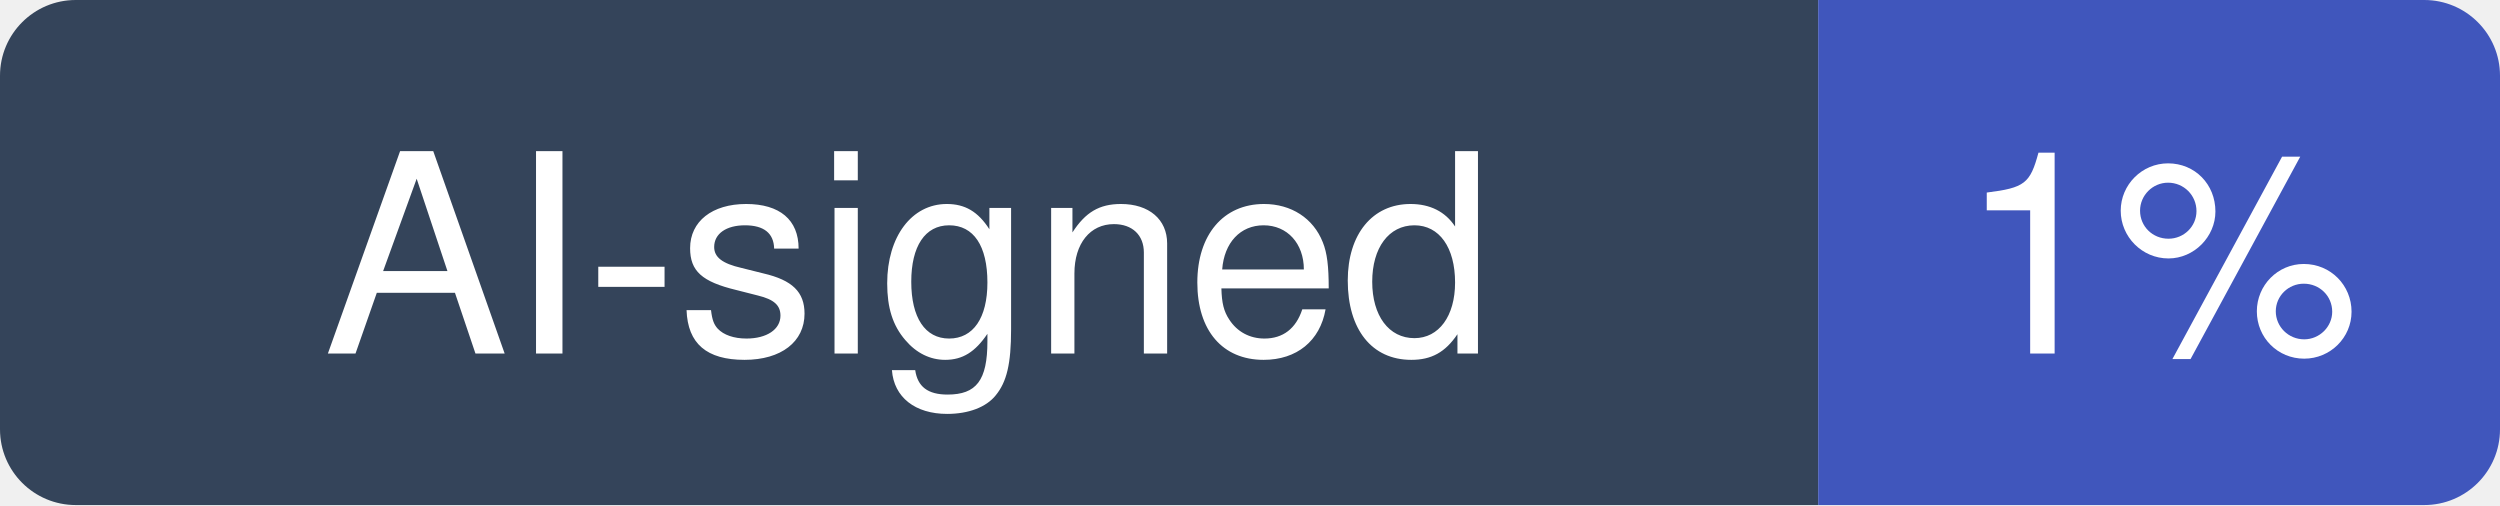
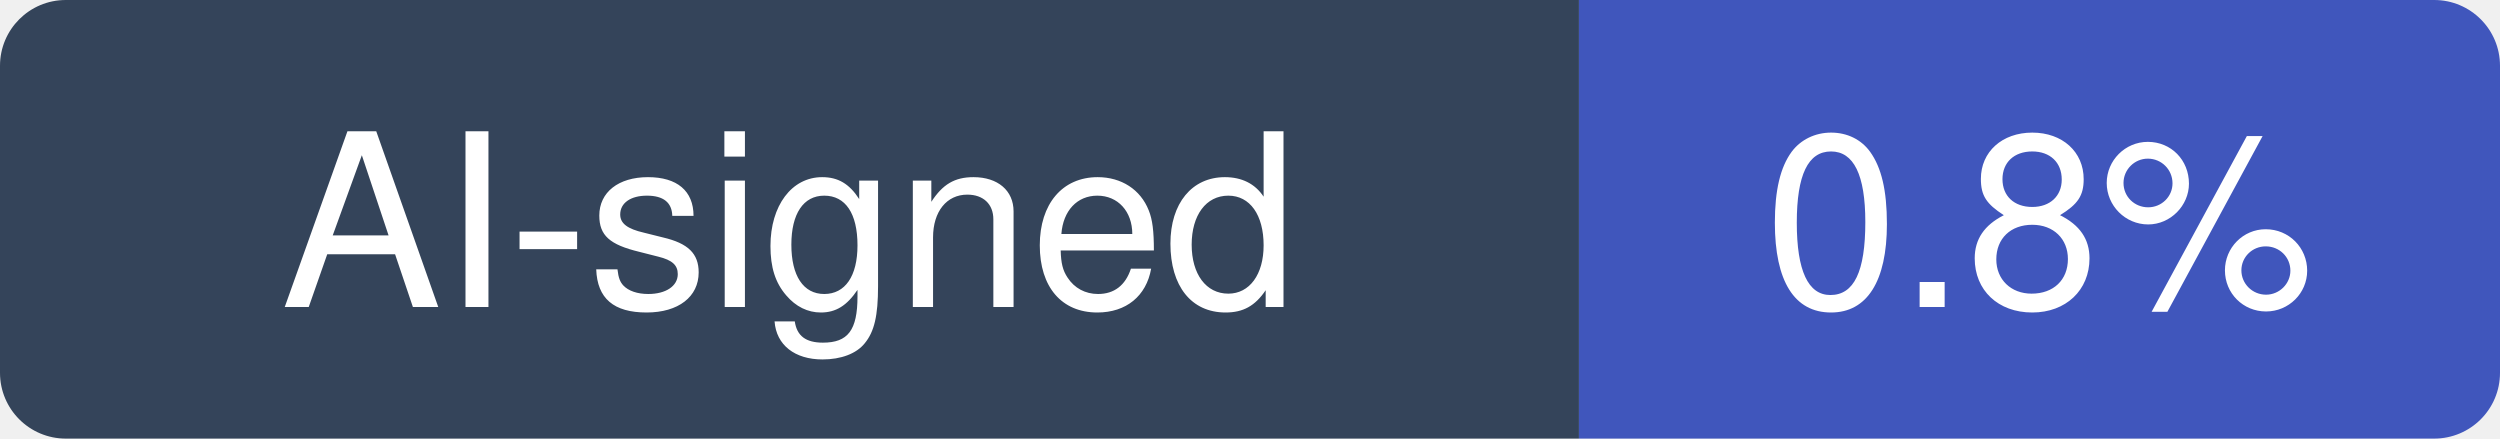
- <svg xmlns="http://www.w3.org/2000/svg" width="99" height="20" viewBox="0 0 99 20" role="img" aria-label="AI-signed: 1% of recent commits in infiniflow/ragflow">
+ <svg xmlns="http://www.w3.org/2000/svg" width="114" height="20" viewBox="0 0 114 20" role="img" aria-label="AI-signed: 0.8% of recent commits in infiniflow/ragflow">
  <clipPath id="hm-r">
-     <rect width="99" height="20" rx="3" />
+     <rect width="114" height="20" rx="3" />
  </clipPath>
  <g clip-path="url(#hm-r)">
    <rect width="72" height="20" fill="#34445A" />
-     <rect x="72" width="27" height="20" fill="#4056BC" />
+     <rect x="72" width="42" height="20" fill="#4056BC" />
  </g>
  <g fill="#fff" text-anchor="middle" font-family="Verdana, -apple-system, BlinkMacSystemFont, Segoe UI, Helvetica, Arial, Fira Sans, sans-serif" font-size="11">
    <text x="36" y="14">AI-signed</text>
-     <text x="85.5" y="14">1%</text>
+     <text x="93" y="14">0.8%</text>
  </g>
</svg>
